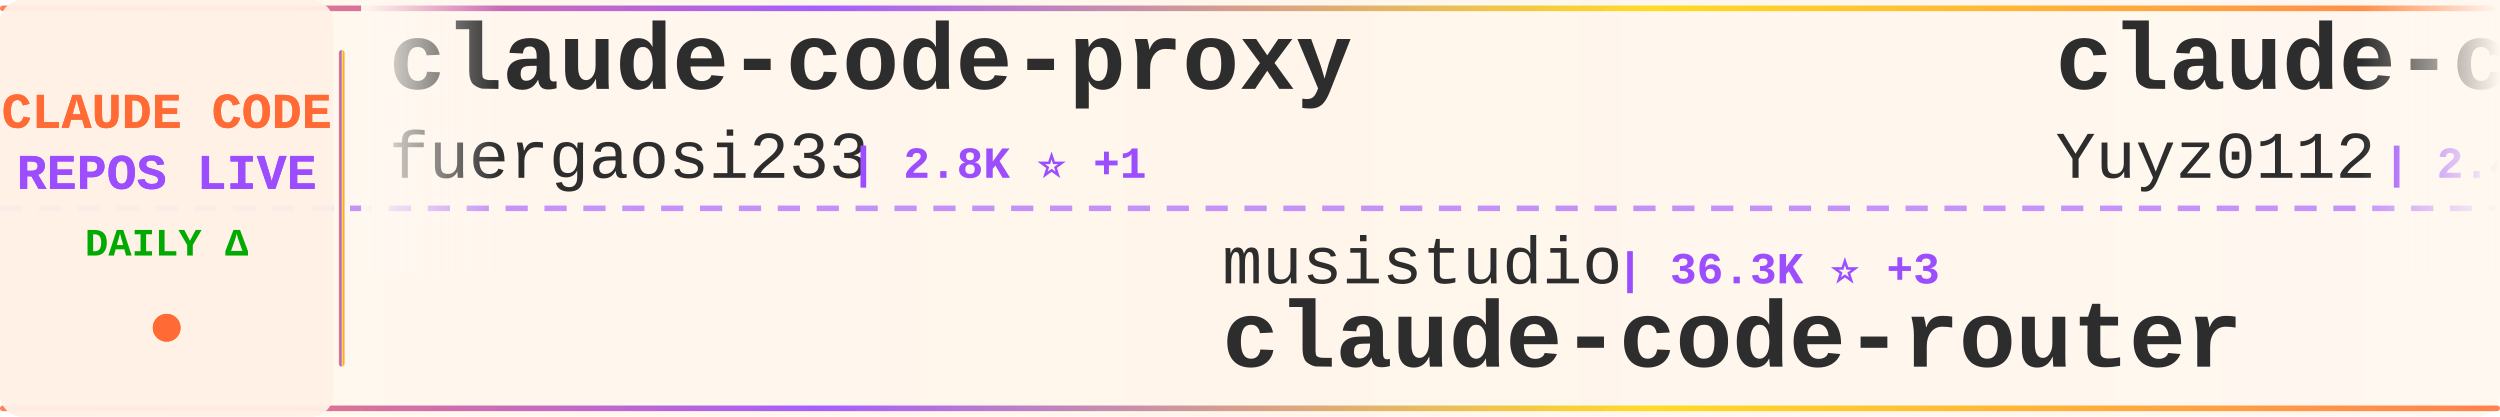
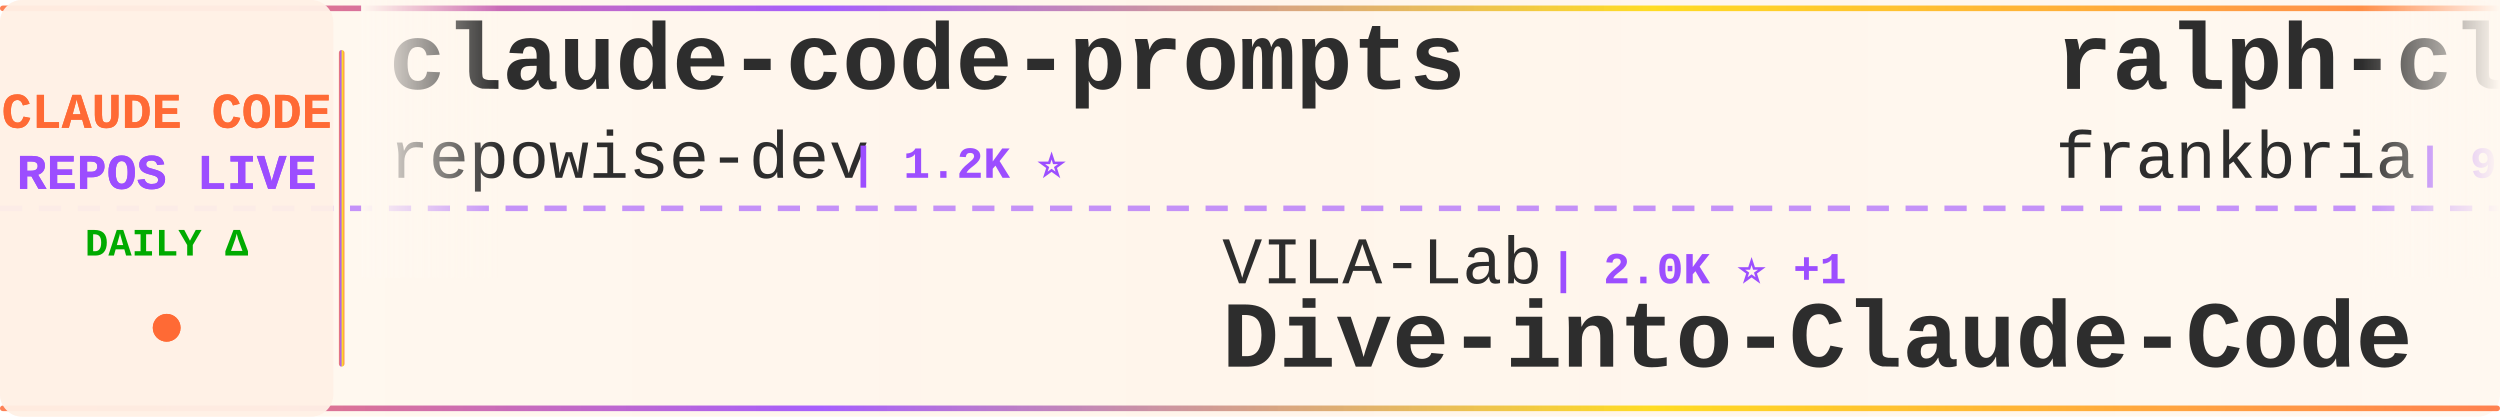
<svg xmlns="http://www.w3.org/2000/svg" width="900" height="150">
  <defs>
    <linearGradient id="tickerBg" x1="0%" y1="0%" x2="100%" y2="0%">
      <stop offset="0%" style="stop-color:#fff8f0;stop-opacity:0.98" />
      <stop offset="50%" style="stop-color:#fff5eb;stop-opacity:1" />
      <stop offset="100%" style="stop-color:#fff8f0;stop-opacity:0.98" />
    </linearGradient>
    <linearGradient id="borderGrad" x1="0%" y1="0%" x2="100%" y2="0%">
      <stop offset="0%" style="stop-color:#FF6B35;stop-opacity:0.85">
        <animate attributeName="stop-opacity" values="0.85;1;0.85" dur="2s" repeatCount="indefinite" />
      </stop>
      <stop offset="33%" style="stop-color:#9C4EFF;stop-opacity:0.9">
        <animate attributeName="stop-opacity" values="0.9;1;0.9" dur="2.2s" repeatCount="indefinite" />
      </stop>
      <stop offset="66%" style="stop-color:#FFD700;stop-opacity:0.85">
        <animate attributeName="stop-opacity" values="0.85;1;0.85" dur="1.8s" repeatCount="indefinite" />
      </stop>
      <stop offset="100%" style="stop-color:#FF6B35;stop-opacity:0.85">
        <animate attributeName="stop-opacity" values="0.85;1;0.85" dur="2s" repeatCount="indefinite" />
      </stop>
    </linearGradient>
    <filter id="textGlow">
      <feGaussianBlur stdDeviation="0.15" result="coloredBlur" />
      <feMerge>
        <feMergeNode in="coloredBlur" />
        <feMergeNode in="SourceGraphic" />
      </feMerge>
    </filter>
    <filter id="metricGlow">
      <feGaussianBlur stdDeviation="0.2" result="coloredBlur" />
      <feMerge>
        <feMergeNode in="coloredBlur" />
        <feMergeNode in="SourceGraphic" />
      </feMerge>
    </filter>
    <linearGradient id="leftFade" x1="0%" y1="0%" x2="100%" y2="0%">
      <stop offset="0%" style="stop-color:#fff8f0;stop-opacity:1" />
      <stop offset="100%" style="stop-color:#fff8f0;stop-opacity:0" />
    </linearGradient>
    <linearGradient id="rightFade" x1="0%" y1="0%" x2="100%" y2="0%">
      <stop offset="0%" style="stop-color:#fff8f0;stop-opacity:0" />
      <stop offset="100%" style="stop-color:#fff8f0;stop-opacity:1" />
    </linearGradient>
  </defs>
  <rect width="900" height="150" fill="url(#tickerBg)" rx="8" />
  <rect x="0" y="2" width="900" height="2" fill="url(#borderGrad)" rx="1" />
  <rect x="0" y="146" width="900" height="2" fill="url(#borderGrad)" rx="1" />
  <line x1="0" y1="75" x2="900" y2="75" stroke="#9C4EFF" stroke-width="2" stroke-dasharray="8 6" opacity="0.6" />
  <rect x="0" y="0" width="120" height="150" fill="#fff0e6" opacity="0.95" rx="8" />
  <text x="60" y="46" font-family="'Courier New', monospace" font-size="18" font-weight="bold" fill="#FF6B35" text-anchor="middle" filter="url(#textGlow)">
    CLAUDE CODE
  </text>
  <text x="60" y="68" font-family="'Courier New', monospace" font-size="18" font-weight="bold" fill="#9C4EFF" text-anchor="middle" filter="url(#textGlow)">
    REPOS LIVE
  </text>
  <text x="60" y="92" font-family="'Courier New', monospace" font-size="14" font-weight="bold" fill="#00aa00" text-anchor="middle">
    DAILY Δ
  </text>
  <circle cx="60" cy="118" r="5" fill="#FF6B35" filter="url(#metricGlow)">
    <animate attributeName="r" values="4;6;4" dur="1.5s" repeatCount="indefinite" />
    <animate attributeName="opacity" values="0.6;1;0.6" dur="1.5s" repeatCount="indefinite" />
  </circle>
  <rect x="122" y="18" width="2" height="114" fill="url(#borderGrad)" rx="1" />
  <clipPath id="tickerClip">
    <rect x="130" y="0" width="770" height="150" />
  </clipPath>
  <g clip-path="url(#tickerClip)">
    <g id="tickerItems">
      <animateTransform attributeName="transform" attributeType="XML" type="translate" from="0 0" to="-3000 0" dur="54s" repeatCount="indefinite" />
      <g transform="translate(0, 0)">
-         <text x="140" y="32" font-family="'Courier New', monospace" font-size="34" font-weight="bold" fill="#2d2d2d">claude-code-proxy</text>
-         <text x="140" y="64" font-family="'Courier New', monospace" font-size="24" font-weight="normal" fill="#2d2d2d" opacity="1.0">fuergaosi233</text>
-         <text x="306" y="64" font-family="'Courier New', monospace" font-size="16" font-weight="bold" fill="#9C4EFF"> | 2.8K ⭐ +1</text>
+         <text x="140" y="32" font-family="'Courier New', monospace" font-size="34" font-weight="bold" fill="#2d2d2d">claude-code-prompts</text>
+         <text x="140" y="64" font-family="'Courier New', monospace" font-size="24" font-weight="normal" fill="#2d2d2d" opacity="1.0">repowise-dev</text>
+         <text x="306" y="64" font-family="'Courier New', monospace" font-size="16" font-weight="bold" fill="#9C4EFF"> | 1.2K ⭐</text>
      </g>
      <g transform="translate(300, 0)">
-         <text x="140" y="102" font-family="'Courier New', monospace" font-size="24" font-weight="normal" fill="#2d2d2d" opacity="1.0">musistudio</text>
-         <text x="282" y="102" font-family="'Courier New', monospace" font-size="16" font-weight="bold" fill="#9C4EFF"> | 36.3K ⭐ +3</text>
-         <text x="140" y="132" font-family="'Courier New', monospace" font-size="34" font-weight="bold" fill="#2d2d2d">claude-code-router</text>
+         <text x="140" y="102" font-family="'Courier New', monospace" font-size="24" font-weight="normal" fill="#2d2d2d" opacity="1.0">VILA-Lab</text>
+         <text x="258" y="102" font-family="'Courier New', monospace" font-size="16" font-weight="bold" fill="#9C4EFF"> | 2.0K ⭐ +1</text>
+         <text x="140" y="132" font-family="'Courier New', monospace" font-size="34" font-weight="bold" fill="#2d2d2d">Dive-into-Claude-Code</text>
      </g>
      <g transform="translate(600, 0)">
-         <text x="140" y="32" font-family="'Courier New', monospace" font-size="34" font-weight="bold" fill="#2d2d2d">claude-code-reverse</text>
-         <text x="140" y="64" font-family="'Courier New', monospace" font-size="24" font-weight="normal" fill="#2d2d2d" opacity="1.0">Yuyz0112</text>
+         <text x="140" y="32" font-family="'Courier New', monospace" font-size="34" font-weight="bold" fill="#2d2d2d">ralph-claude-code</text>
+         <text x="140" y="64" font-family="'Courier New', monospace" font-size="24" font-weight="normal" fill="#2d2d2d" opacity="1.0">frankbria</text>
+         <text x="270" y="64" font-family="'Courier New', monospace" font-size="16" font-weight="bold" fill="#9C4EFF"> | 9.6K ⭐ +1</text>
+       </g>
+       <g transform="translate(900, 0)">
+         <text x="140" y="102" font-family="'Courier New', monospace" font-size="24" font-weight="normal" fill="#2d2d2d" opacity="1.0">shareAI-lab</text>
+         <text x="294" y="102" font-family="'Courier New', monospace" font-size="16" font-weight="bold" fill="#9C4EFF"> | 73.0K ⭐ +20</text>
+         <text x="140" y="132" font-family="'Courier New', monospace" font-size="34" font-weight="bold" fill="#2d2d2d">learn-claude-code</text>
+       </g>
+       <g transform="translate(1200, 0)">
+         <text x="140" y="32" font-family="'Courier New', monospace" font-size="34" font-weight="bold" fill="#2d2d2d">awesome-claude-code-tool...</text>
+         <text x="140" y="64" font-family="'Courier New', monospace" font-size="24" font-weight="normal" fill="#2d2d2d" opacity="1.0">rohitg00</text>
        <text x="258" y="64" font-family="'Courier New', monospace" font-size="16" font-weight="bold" fill="#9C4EFF"> | 2.4K ⭐</text>
      </g>
-       <g transform="translate(900, 0)">
-         <text x="140" y="102" font-family="'Courier New', monospace" font-size="24" font-weight="normal" fill="#2d2d2d" opacity="1.0">frankbria</text>
-         <text x="270" y="102" font-family="'Courier New', monospace" font-size="16" font-weight="bold" fill="#9C4EFF"> | 9.6K ⭐</text>
-         <text x="140" y="132" font-family="'Courier New', monospace" font-size="34" font-weight="bold" fill="#2d2d2d">ralph-claude-code</text>
-       </g>
-       <g transform="translate(1200, 0)">
-         <text x="140" y="32" font-family="'Courier New', monospace" font-size="34" font-weight="bold" fill="#2d2d2d">claude-code-base-action</text>
-         <text x="140" y="64" font-family="'Courier New', monospace" font-size="24" font-weight="normal" fill="#2d2d2d" opacity="1.0">anthropics</text>
-         <text x="282" y="64" font-family="'Courier New', monospace" font-size="16" font-weight="bold" fill="#9C4EFF"> | 931 ⭐</text>
-       </g>
      <g transform="translate(1500, 0)">
-         <text x="140" y="102" font-family="'Courier New', monospace" font-size="24" font-weight="normal" fill="#2d2d2d" opacity="1.0">ChinaSiro</text>
-         <text x="270" y="102" font-family="'Courier New', monospace" font-size="16" font-weight="bold" fill="#9C4EFF"> | 9.6K ⭐</text>
-         <text x="140" y="132" font-family="'Courier New', monospace" font-size="34" font-weight="bold" fill="#2d2d2d">claude-code-sourcemap</text>
+         <text x="140" y="102" font-family="'Courier New', monospace" font-size="24" font-weight="normal" fill="#2d2d2d" opacity="1.0">feiskyer</text>
+         <text x="258" y="102" font-family="'Courier New', monospace" font-size="16" font-weight="bold" fill="#9C4EFF"> | 1.6K ⭐ +1</text>
+         <text x="140" y="132" font-family="'Courier New', monospace" font-size="34" font-weight="bold" fill="#2d2d2d">claude-code-settings</text>
      </g>
      <g transform="translate(1800, 0)">
-         <text x="140" y="32" font-family="'Courier New', monospace" font-size="34" font-weight="bold" fill="#2d2d2d">claude-code-source-code</text>
-         <text x="140" y="64" font-family="'Courier New', monospace" font-size="24" font-weight="normal" fill="#2d2d2d" opacity="1.0">777genius</text>
-         <text x="270" y="64" font-family="'Courier New', monospace" font-size="16" font-weight="bold" fill="#9C4EFF"> | 923 ⭐</text>
+         <text x="140" y="32" font-family="'Courier New', monospace" font-size="34" font-weight="bold" fill="#2d2d2d">Claude-Code</text>
+         <text x="140" y="64" font-family="'Courier New', monospace" font-size="24" font-weight="normal" fill="#2d2d2d" opacity="1.0">KPR111</text>
+         <text x="234" y="64" font-family="'Courier New', monospace" font-size="16" font-weight="bold" fill="#9C4EFF"> | 18 ⭐</text>
      </g>
      <g transform="translate(2100, 0)">
-         <text x="140" y="102" font-family="'Courier New', monospace" font-size="24" font-weight="normal" fill="#2d2d2d" opacity="1.0">rohitg00</text>
-         <text x="258" y="102" font-family="'Courier New', monospace" font-size="16" font-weight="bold" fill="#9C4EFF"> | 2.4K ⭐ +1</text>
-         <text x="140" y="132" font-family="'Courier New', monospace" font-size="34" font-weight="bold" fill="#2d2d2d">awesome-claude-code-tool...</text>
+         <text x="140" y="102" font-family="'Courier New', monospace" font-size="24" font-weight="normal" fill="#2d2d2d" opacity="1.0">ykdojo</text>
+         <text x="234" y="102" font-family="'Courier New', monospace" font-size="16" font-weight="bold" fill="#9C4EFF"> | 9.5K ⭐ +3</text>
+         <text x="140" y="132" font-family="'Courier New', monospace" font-size="34" font-weight="bold" fill="#2d2d2d">claude-code-tips</text>
      </g>
      <g transform="translate(2400, 0)">
-         <text x="140" y="32" font-family="'Courier New', monospace" font-size="34" font-weight="bold" fill="#2d2d2d">oh-my-claudecode</text>
-         <text x="140" y="64" font-family="'Courier New', monospace" font-size="24" font-weight="normal" fill="#2d2d2d" opacity="1.0">Yeachan-Heo</text>
-         <text x="294" y="64" font-family="'Courier New', monospace" font-size="16" font-weight="bold" fill="#9C4EFF"> | 38.2K ⭐</text>
+         <text x="140" y="32" font-family="'Courier New', monospace" font-size="34" font-weight="bold" fill="#2d2d2d">collection-claude-code-s...</text>
+         <text x="140" y="64" font-family="'Courier New', monospace" font-size="24" font-weight="normal" fill="#2d2d2d" opacity="1.0">chauncygu</text>
+         <text x="270" y="64" font-family="'Courier New', monospace" font-size="16" font-weight="bold" fill="#9C4EFF"> | 2.8K ⭐</text>
      </g>
      <g transform="translate(2700, 0)">
-         <text x="140" y="102" font-family="'Courier New', monospace" font-size="24" font-weight="normal" fill="#2d2d2d" opacity="1.0">ding113</text>
-         <text x="246" y="102" font-family="'Courier New', monospace" font-size="16" font-weight="bold" fill="#9C4EFF"> | 3.3K ⭐ +1</text>
-         <text x="140" y="132" font-family="'Courier New', monospace" font-size="34" font-weight="bold" fill="#2d2d2d">claude-code-hub</text>
+         <text x="140" y="102" font-family="'Courier New', monospace" font-size="24" font-weight="normal" fill="#2d2d2d" opacity="1.0">luyao618</text>
+         <text x="258" y="102" font-family="'Courier New', monospace" font-size="16" font-weight="bold" fill="#9C4EFF"> | 1.6K ⭐</text>
+         <text x="140" y="132" font-family="'Courier New', monospace" font-size="34" font-weight="bold" fill="#2d2d2d">Claude-Code-Source-Study</text>
      </g>
      <g transform="translate(3000, 0)">
-         <text x="140" y="32" font-family="'Courier New', monospace" font-size="34" font-weight="bold" fill="#2d2d2d">claude-code-proxy</text>
-         <text x="140" y="64" font-family="'Courier New', monospace" font-size="24" font-weight="normal" fill="#2d2d2d" opacity="1.0">fuergaosi233</text>
-         <text x="306" y="64" font-family="'Courier New', monospace" font-size="16" font-weight="bold" fill="#9C4EFF"> | 2.8K ⭐ +1</text>
+         <text x="140" y="32" font-family="'Courier New', monospace" font-size="34" font-weight="bold" fill="#2d2d2d">claude-code-prompts</text>
+         <text x="140" y="64" font-family="'Courier New', monospace" font-size="24" font-weight="normal" fill="#2d2d2d" opacity="1.0">repowise-dev</text>
+         <text x="306" y="64" font-family="'Courier New', monospace" font-size="16" font-weight="bold" fill="#9C4EFF"> | 1.2K ⭐</text>
      </g>
      <g transform="translate(3300, 0)">
-         <text x="140" y="102" font-family="'Courier New', monospace" font-size="24" font-weight="normal" fill="#2d2d2d" opacity="1.0">musistudio</text>
-         <text x="282" y="102" font-family="'Courier New', monospace" font-size="16" font-weight="bold" fill="#9C4EFF"> | 36.3K ⭐ +3</text>
-         <text x="140" y="132" font-family="'Courier New', monospace" font-size="34" font-weight="bold" fill="#2d2d2d">claude-code-router</text>
+         <text x="140" y="102" font-family="'Courier New', monospace" font-size="24" font-weight="normal" fill="#2d2d2d" opacity="1.0">VILA-Lab</text>
+         <text x="258" y="102" font-family="'Courier New', monospace" font-size="16" font-weight="bold" fill="#9C4EFF"> | 2.0K ⭐ +1</text>
+         <text x="140" y="132" font-family="'Courier New', monospace" font-size="34" font-weight="bold" fill="#2d2d2d">Dive-into-Claude-Code</text>
      </g>
      <g transform="translate(3600, 0)">
-         <text x="140" y="32" font-family="'Courier New', monospace" font-size="34" font-weight="bold" fill="#2d2d2d">claude-code-reverse</text>
-         <text x="140" y="64" font-family="'Courier New', monospace" font-size="24" font-weight="normal" fill="#2d2d2d" opacity="1.0">Yuyz0112</text>
-         <text x="258" y="64" font-family="'Courier New', monospace" font-size="16" font-weight="bold" fill="#9C4EFF"> | 2.4K ⭐</text>
+         <text x="140" y="32" font-family="'Courier New', monospace" font-size="34" font-weight="bold" fill="#2d2d2d">ralph-claude-code</text>
+         <text x="140" y="64" font-family="'Courier New', monospace" font-size="24" font-weight="normal" fill="#2d2d2d" opacity="1.0">frankbria</text>
+         <text x="270" y="64" font-family="'Courier New', monospace" font-size="16" font-weight="bold" fill="#9C4EFF"> | 9.6K ⭐ +1</text>
      </g>
      <g transform="translate(3900, 0)">
-         <text x="140" y="102" font-family="'Courier New', monospace" font-size="24" font-weight="normal" fill="#2d2d2d" opacity="1.0">frankbria</text>
-         <text x="270" y="102" font-family="'Courier New', monospace" font-size="16" font-weight="bold" fill="#9C4EFF"> | 9.6K ⭐</text>
-         <text x="140" y="132" font-family="'Courier New', monospace" font-size="34" font-weight="bold" fill="#2d2d2d">ralph-claude-code</text>
+         <text x="140" y="102" font-family="'Courier New', monospace" font-size="24" font-weight="normal" fill="#2d2d2d" opacity="1.0">shareAI-lab</text>
+         <text x="294" y="102" font-family="'Courier New', monospace" font-size="16" font-weight="bold" fill="#9C4EFF"> | 73.0K ⭐ +20</text>
+         <text x="140" y="132" font-family="'Courier New', monospace" font-size="34" font-weight="bold" fill="#2d2d2d">learn-claude-code</text>
      </g>
    </g>
  </g>
  <rect x="130" y="0" width="50" height="100" fill="url(#leftFade)" />
  <rect x="850" y="0" width="50" height="100" fill="url(#rightFade)" />
</svg>
